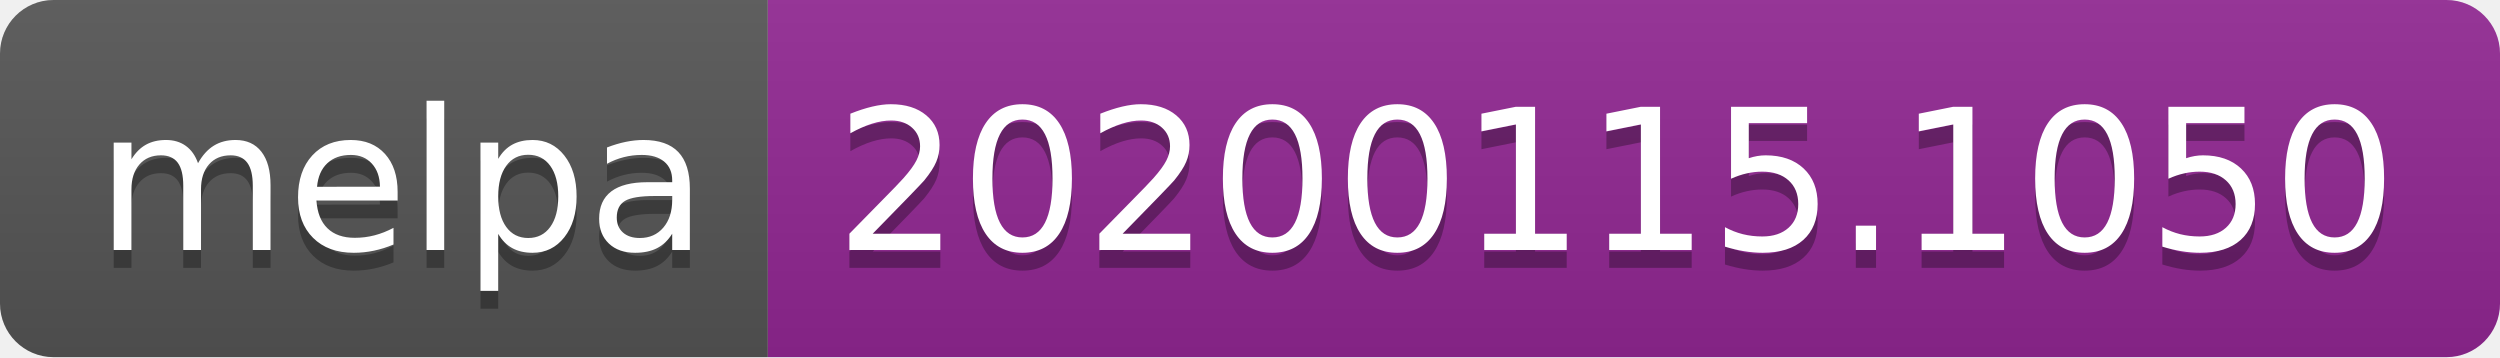
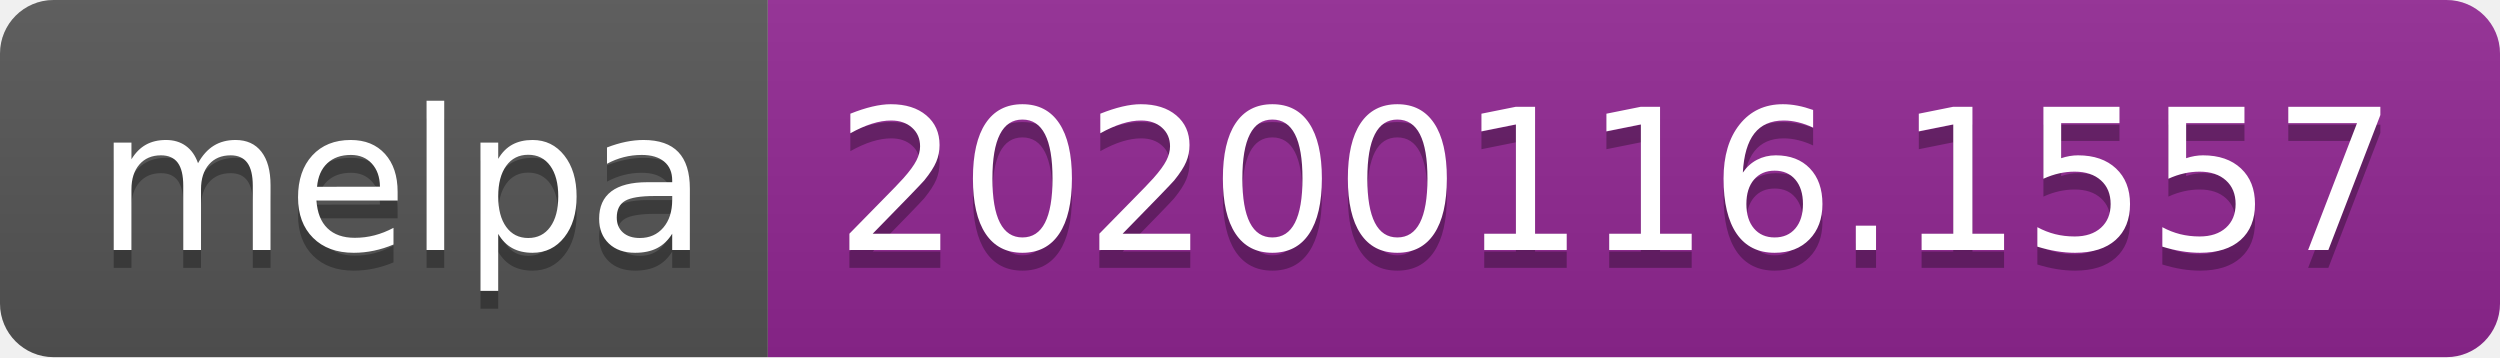
<svg xmlns="http://www.w3.org/2000/svg" width="140" height="20">
  <linearGradient id="b" x2="0" y2="100%">
    <stop offset="0" stop-color="#bbb" stop-opacity=".1" />
    <stop offset="1" stop-opacity=".1" />
  </linearGradient>
  <clipPath id="a">
    <rect width="140" height="20" rx="3" fill="#fff" />
  </clipPath>
  <g clip-path="url(#a)">
    <path fill="#555" d="M0 0h43v20H0z" />
    <path fill="#922793" d="M43 0h97v20H43z" />
    <path fill="url(#b)" d="M0 0h140v20H0z" />
  </g>
  <g fill="#fff" text-anchor="middle" font-family="DejaVu Sans,Verdana,Geneva,sans-serif" font-size="110">
    <text x="225" y="150" fill="#010101" fill-opacity=".3" transform="scale(.1)" textLength="330">melpa</text>
    <text x="225" y="140" transform="scale(.1)" textLength="330">melpa</text>
-     <text x="905" y="150" fill="#010101" fill-opacity=".3" transform="scale(.1)" textLength="870">20200115.1050</text>
-     <text x="905" y="140" transform="scale(.1)" textLength="870">20200115.1050</text>
+     <text x="905" y="150" fill="#010101" fill-opacity=".3" transform="scale(.1)" textLength="870">20200116.1557</text>
+     <text x="905" y="140" transform="scale(.1)" textLength="870">20200116.1557</text>
  </g>
</svg>
